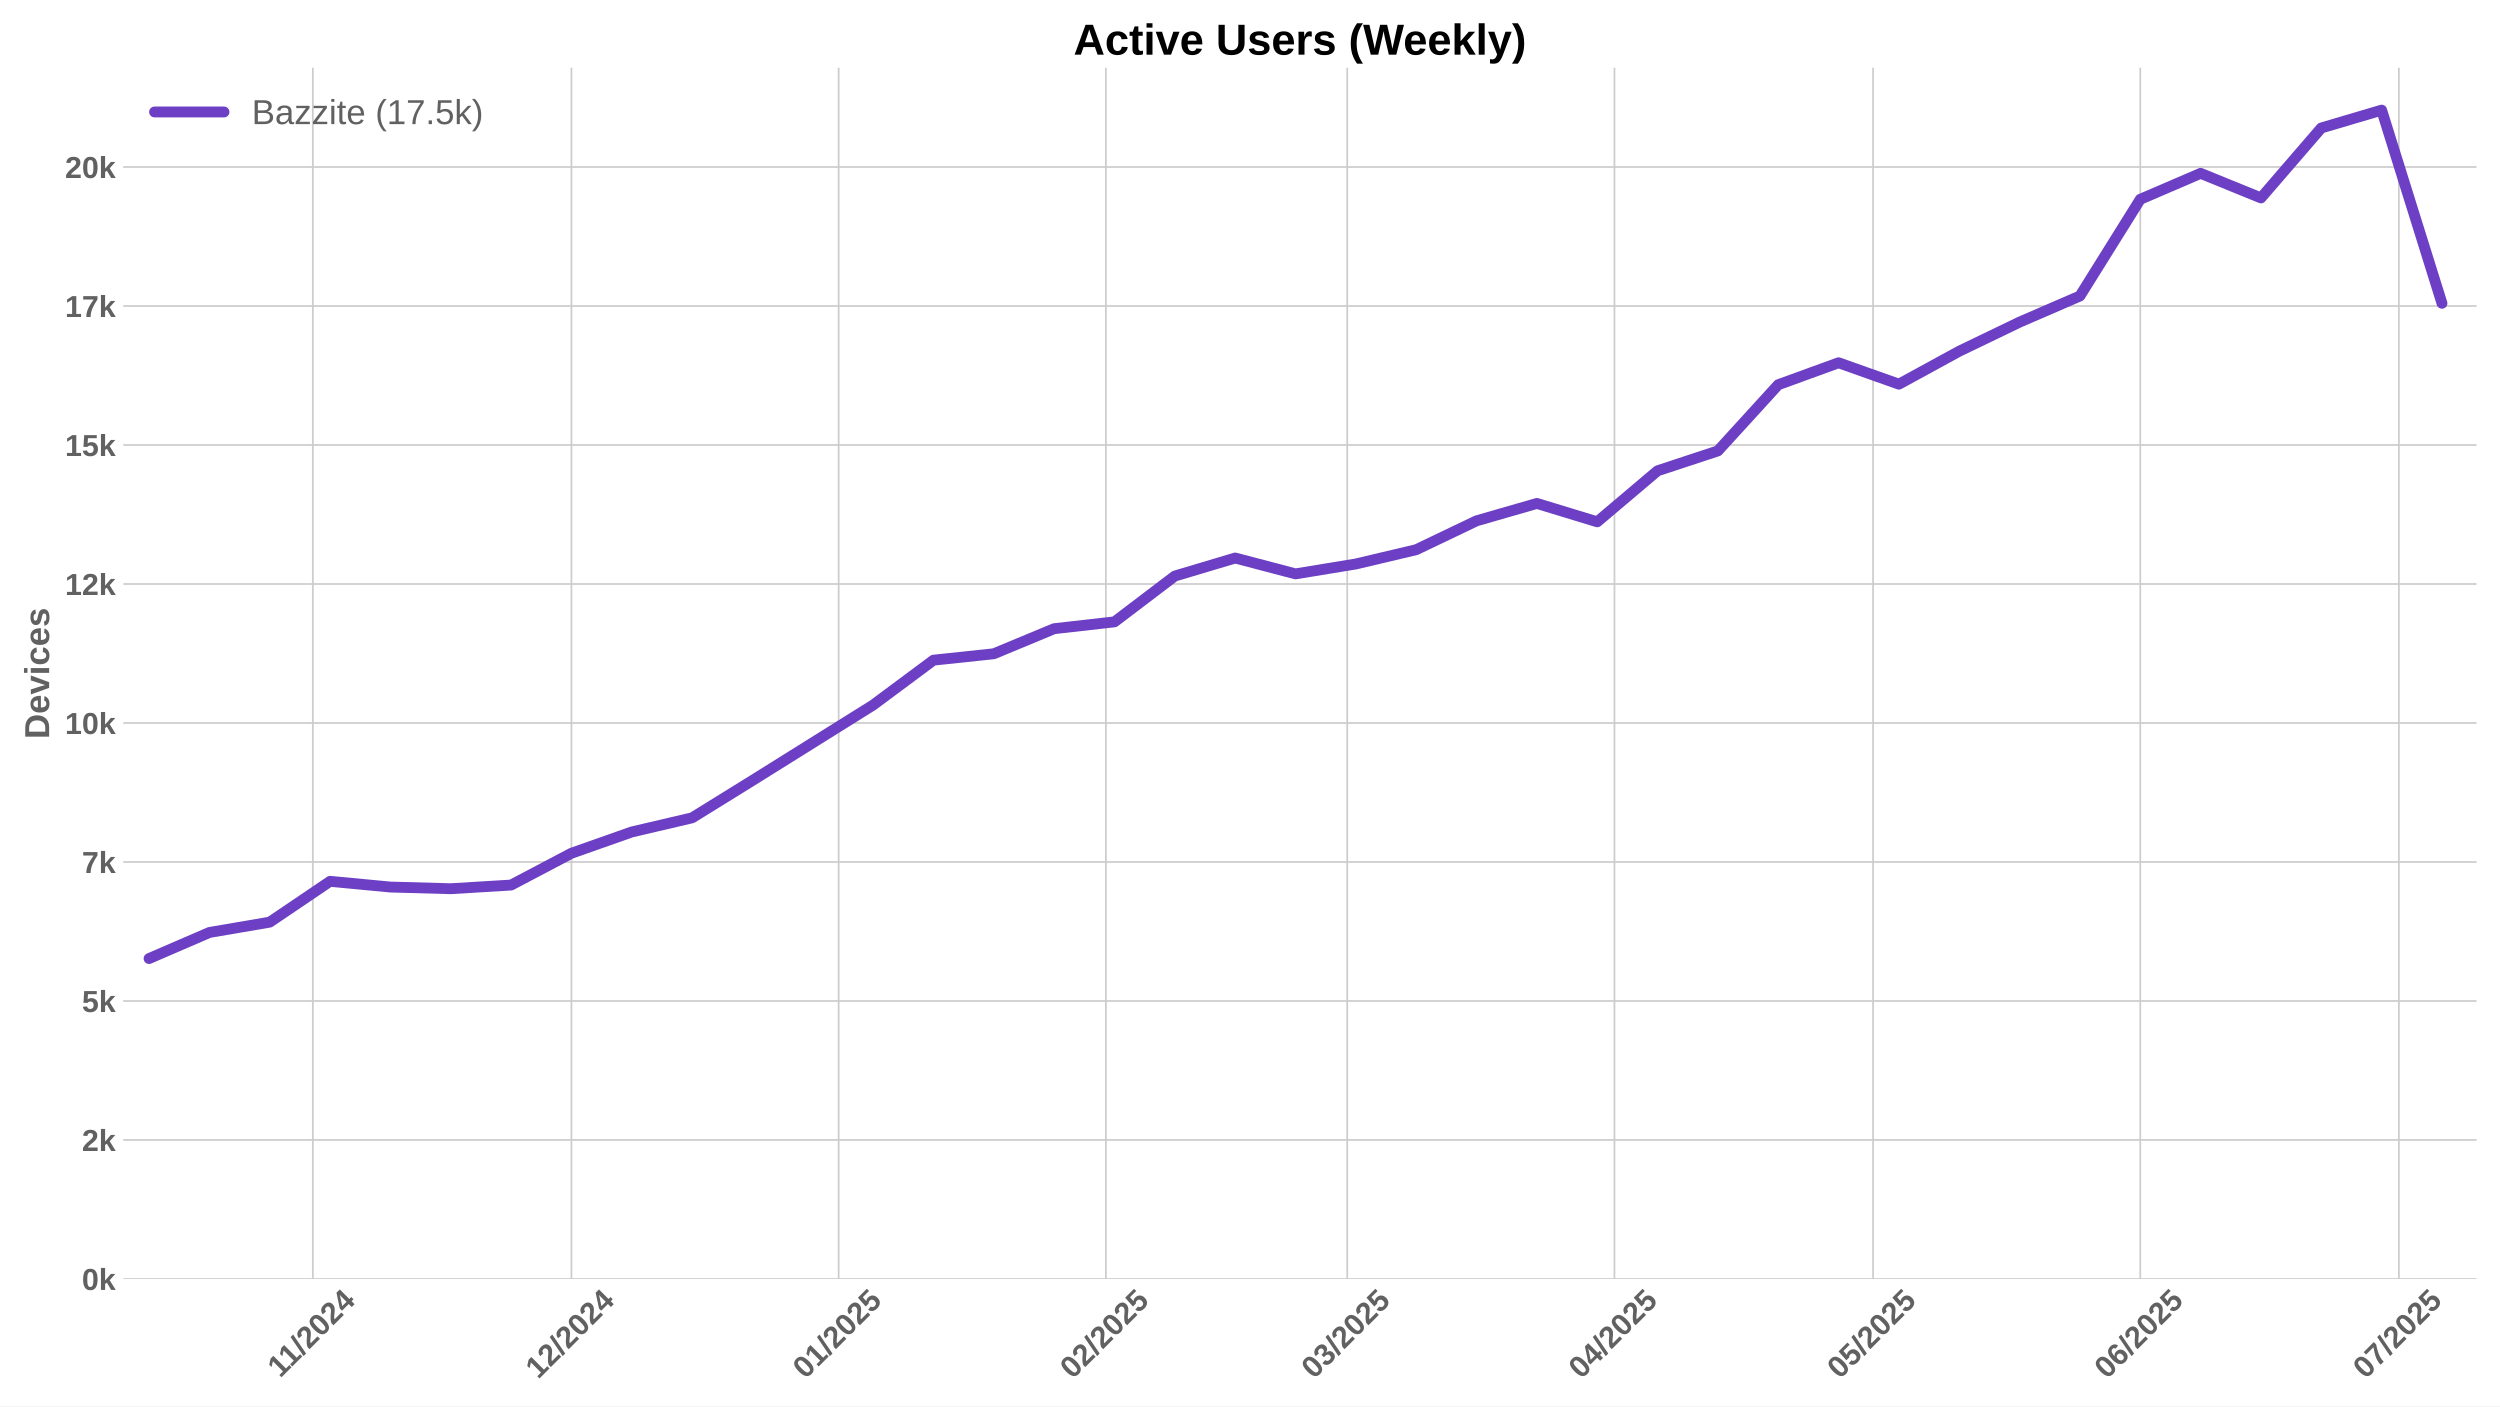
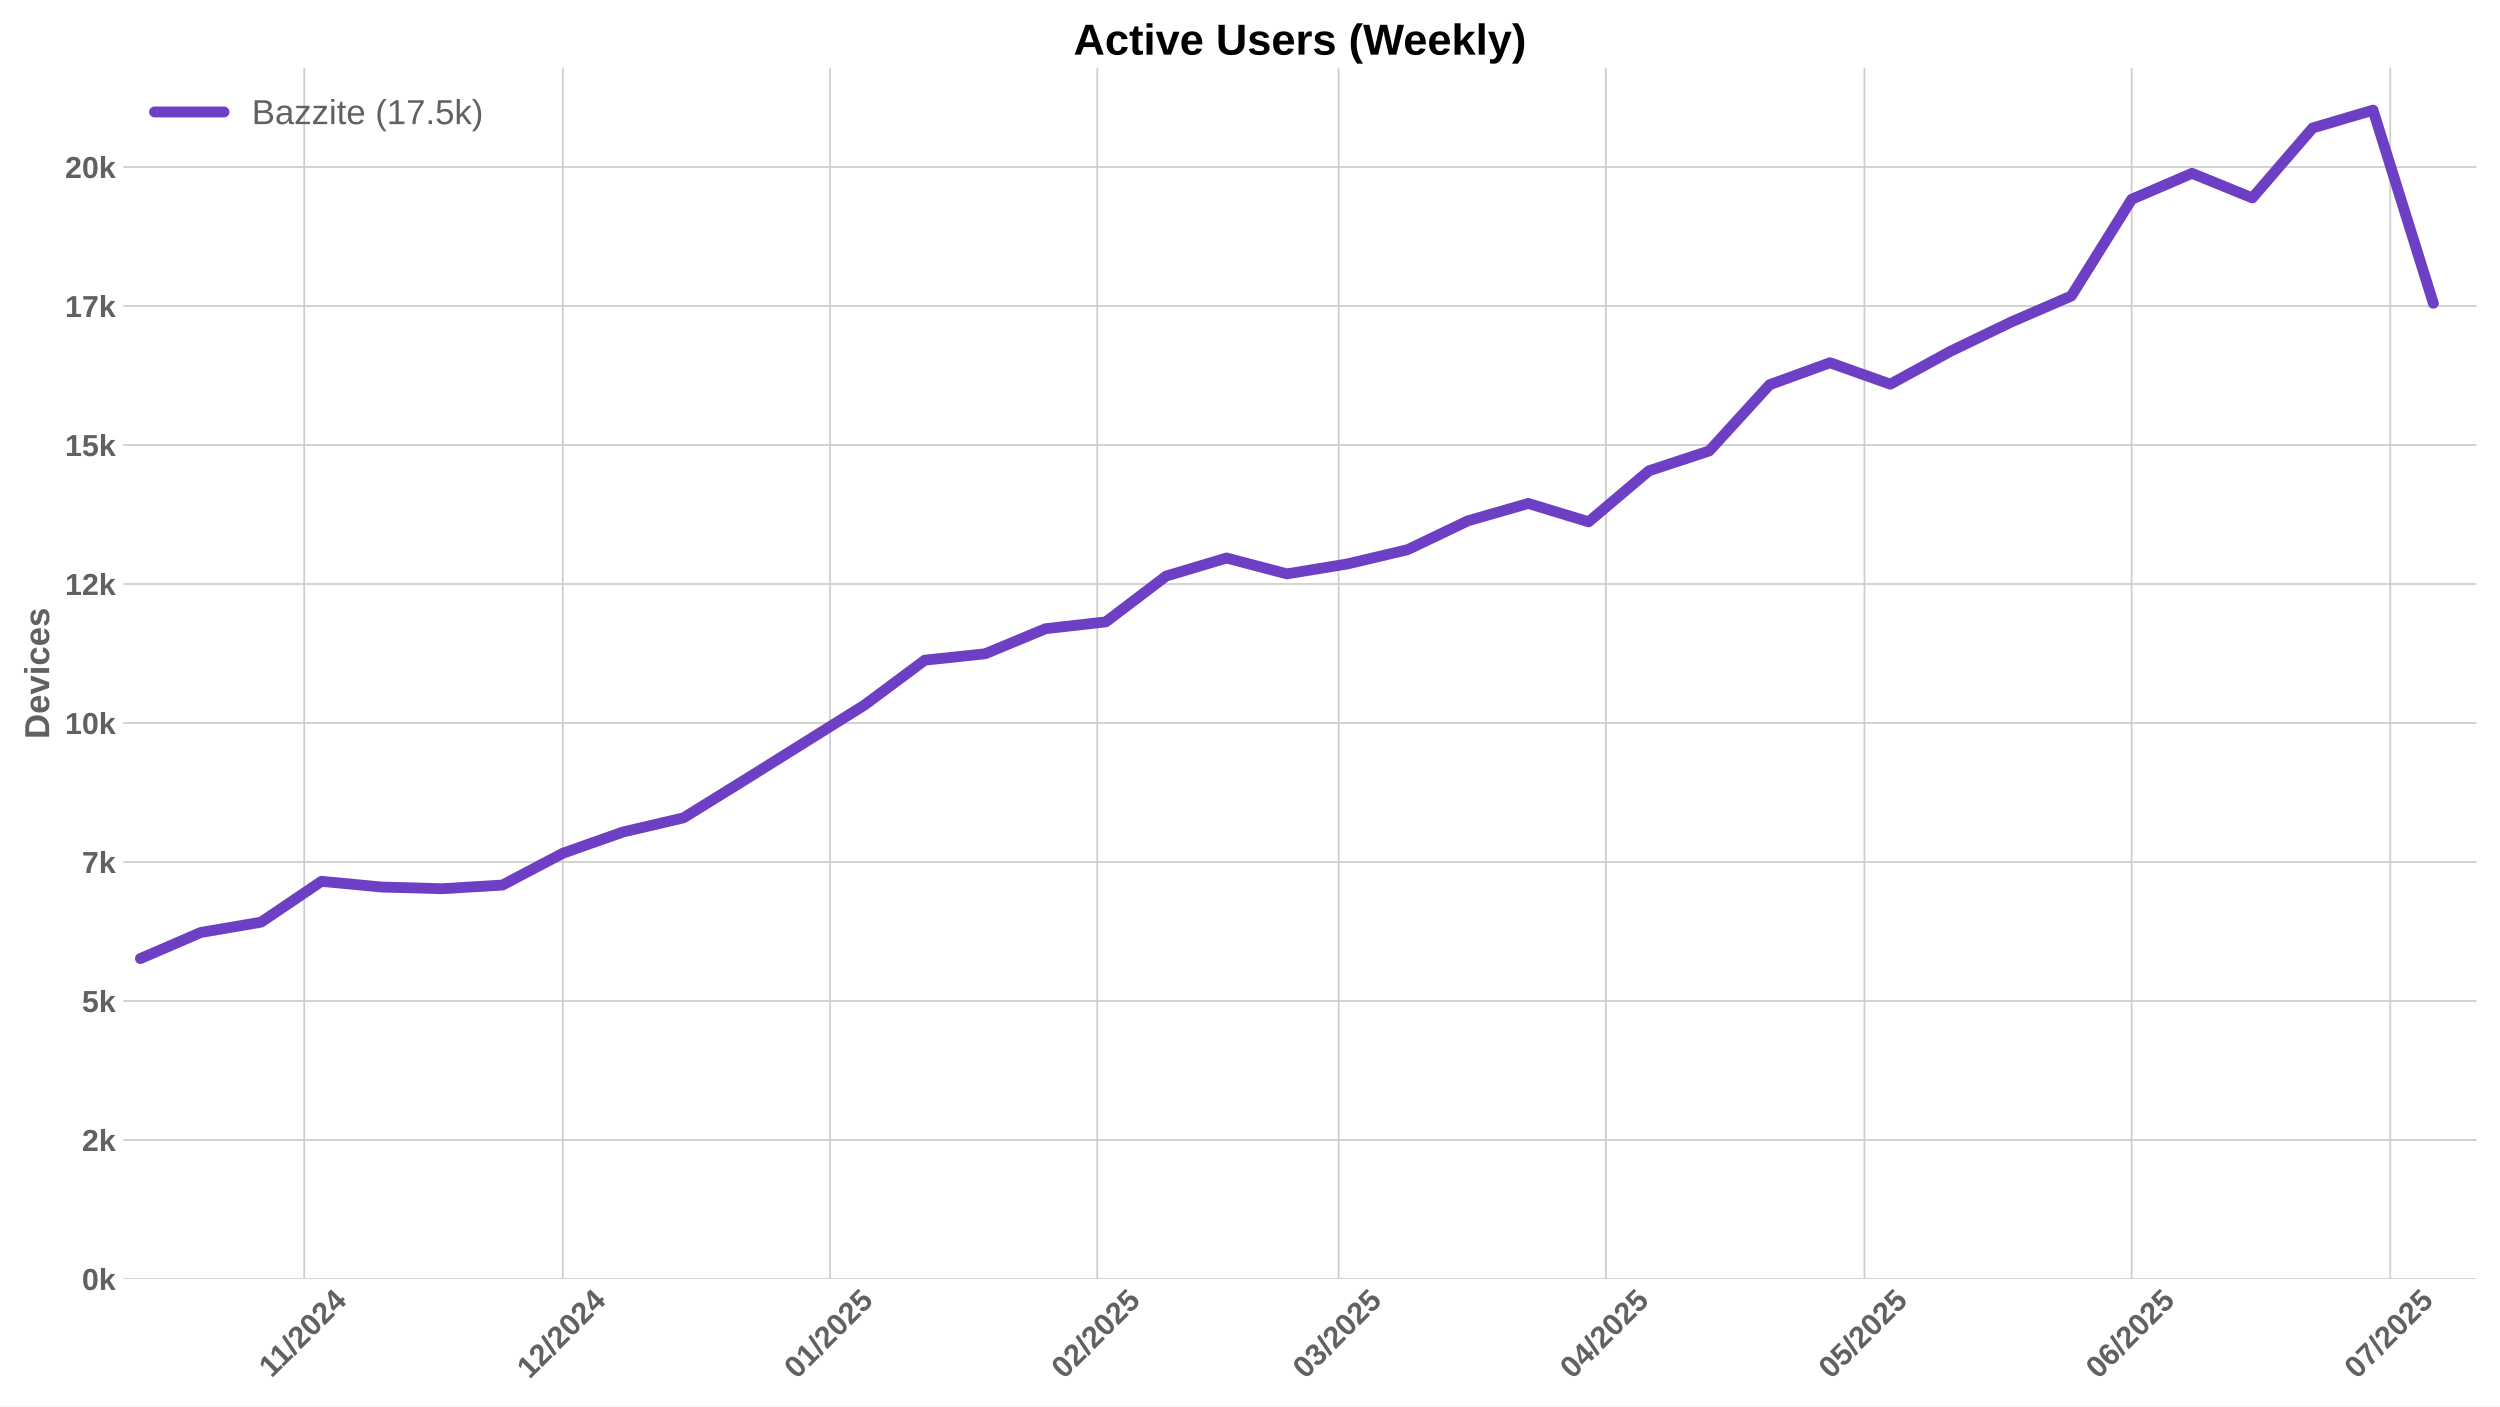
<svg xmlns="http://www.w3.org/2000/svg" xmlns:xlink="http://www.w3.org/1999/xlink" width="1152pt" height="648pt" viewBox="0 0 1152 648" version="1.1">
  <defs>
    <style type="text/css">*{stroke-linejoin: round; stroke-linecap: butt}</style>
  </defs>
  <g id="figure_1">
    <g id="patch_1">
      <path d="M 0 648  L 1152 648  L 1152 0  L 0 0  z " style="fill: #ffffff" />
    </g>
    <g id="axes_1">
      <g id="patch_2">
        <path d="M 56.82 589.343  L 1141.2 589.343  L 1141.2 31.2  L 56.82 31.2  z " style="fill: #ffffff" />
      </g>
      <g id="matplotlib.axis_1">
        <g id="xtick_1">
          <g id="line2d_1">
-             <path d="M 144.155 589.343  L 144.155 31.2  " clip-path="url(#pafeff7aa95)" style="fill: none; stroke: #cccccc; stroke-width: 0.8; stroke-linecap: round" />
+             <path d="M 140.183 589.343  L 140.183 31.2  " clip-path="url(#pdc609031e8)" style="fill: none; stroke: #cccccc; stroke-width: 0.8; stroke-linecap: round" />
          </g>
          <g id="line2d_2" />
          <g id="text_1">
-             <g style="fill: #616161" transform="translate(129.0973 635.2532) rotate(-45) scale(0.14 -0.14)">
+             <g style="fill: #616161" transform="translate(125.125 635.2532) rotate(-45) scale(0.14 -0.14)">
              <defs>
                <path id="LiberationSans-Bold-31" d="M 403 0  L 403 653  L 1494 653  L 1494 3656  L 438 2997  L 438 3688  L 1541 4403  L 2372 4403  L 2372 653  L 3381 653  L 3381 0  L 403 0  z " transform="scale(0.015625)" />
                <path id="LiberationSans-Bold-2f" d="M 63 -128  L 972 4638  L 1716 4638  L 822 -128  L 63 -128  z " transform="scale(0.015625)" />
                <path id="LiberationSans-Bold-32" d="M 222 0  L 222 609  Q 394 988 711 1347  Q 1028 1706 1509 2097  Q 1972 2472 2158 2715  Q 2344 2959 2344 3194  Q 2344 3769 1766 3769  Q 1484 3769 1336 3617  Q 1188 3466 1144 3163  L 259 3213  Q 334 3825 717 4147  Q 1100 4469 1759 4469  Q 2472 4469 2853 4144  Q 3234 3819 3234 3231  Q 3234 2922 3112 2672  Q 2991 2422 2800 2211  Q 2609 2000 2376 1815  Q 2144 1631 1925 1456  Q 1706 1281 1526 1103  Q 1347 925 1259 722  L 3303 722  L 3303 0  L 222 0  z " transform="scale(0.015625)" />
                <path id="LiberationSans-Bold-30" d="M 3297 2203  Q 3297 1088 2914 512  Q 2531 -63 1766 -63  Q 253 -63 253 2203  Q 253 2994 418 3494  Q 584 3994 915 4231  Q 1247 4469 1791 4469  Q 2572 4469 2934 3903  Q 3297 3338 3297 2203  z M 2416 2203  Q 2416 2813 2356 3150  Q 2297 3488 2165 3634  Q 2034 3781 1784 3781  Q 1519 3781 1383 3632  Q 1247 3484 1189 3148  Q 1131 2813 1131 2203  Q 1131 1600 1192 1261  Q 1253 922 1386 775  Q 1519 628 1772 628  Q 2022 628 2158 783  Q 2294 938 2355 1278  Q 2416 1619 2416 2203  z " transform="scale(0.015625)" />
                <path id="LiberationSans-Bold-34" d="M 2938 897  L 2938 0  L 2100 0  L 2100 897  L 97 897  L 97 1556  L 1956 4403  L 2938 4403  L 2938 1550  L 3525 1550  L 3525 897  L 2938 897  z M 2100 2991  Q 2100 3159 2111 3356  Q 2122 3553 2128 3609  Q 2047 3434 1834 3103  L 813 1550  L 2100 1550  L 2100 2991  z " transform="scale(0.015625)" />
              </defs>
              <use xlink:href="#LiberationSans-Bold-31" />
              <use xlink:href="#LiberationSans-Bold-31" transform="translate(50.11523 0)" />
              <use xlink:href="#LiberationSans-Bold-2f" transform="translate(105.7305 0)" />
              <use xlink:href="#LiberationSans-Bold-32" transform="translate(133.5137 0)" />
              <use xlink:href="#LiberationSans-Bold-30" transform="translate(189.1289 0)" />
              <use xlink:href="#LiberationSans-Bold-32" transform="translate(244.7441 0)" />
              <use xlink:href="#LiberationSans-Bold-34" transform="translate(300.3594 0)" />
            </g>
          </g>
        </g>
        <g id="xtick_2">
          <g id="line2d_3">
-             <path d="M 263.318 589.343  L 263.318 31.2  " clip-path="url(#pafeff7aa95)" style="fill: none; stroke: #cccccc; stroke-width: 0.8; stroke-linecap: round" />
+             <path d="M 259.346 589.343  L 259.346 31.2  " clip-path="url(#pdc609031e8)" style="fill: none; stroke: #cccccc; stroke-width: 0.8; stroke-linecap: round" />
          </g>
          <g id="line2d_4" />
          <g id="text_2">
-             <g style="fill: #616161" transform="translate(247.9877 635.7977) rotate(-45) scale(0.14 -0.14)">
+             <g style="fill: #616161" transform="translate(244.0154 635.7977) rotate(-45) scale(0.14 -0.14)">
              <use xlink:href="#LiberationSans-Bold-31" />
              <use xlink:href="#LiberationSans-Bold-32" transform="translate(55.61523 0)" />
              <use xlink:href="#LiberationSans-Bold-2f" transform="translate(111.2305 0)" />
              <use xlink:href="#LiberationSans-Bold-32" transform="translate(139.0137 0)" />
              <use xlink:href="#LiberationSans-Bold-30" transform="translate(194.6289 0)" />
              <use xlink:href="#LiberationSans-Bold-32" transform="translate(250.2441 0)" />
              <use xlink:href="#LiberationSans-Bold-34" transform="translate(305.8594 0)" />
            </g>
          </g>
        </g>
        <g id="xtick_3">
          <g id="line2d_5">
-             <path d="M 386.453 589.343  L 386.453 31.2  " clip-path="url(#pafeff7aa95)" style="fill: none; stroke: #cccccc; stroke-width: 0.8; stroke-linecap: round" />
+             <path d="M 382.48 589.343  L 382.48 31.2  " clip-path="url(#pdc609031e8)" style="fill: none; stroke: #cccccc; stroke-width: 0.8; stroke-linecap: round" />
          </g>
          <g id="line2d_6" />
          <g id="text_3">
-             <g style="fill: #616161" transform="translate(371.1224 635.7977) rotate(-45) scale(0.14 -0.14)">
+             <g style="fill: #616161" transform="translate(367.1501 635.7977) rotate(-45) scale(0.14 -0.14)">
              <defs>
                <path id="LiberationSans-Bold-35" d="M 3381 1466  Q 3381 766 2945 351  Q 2509 -63 1750 -63  Q 1088 -63 689 235  Q 291 534 197 1100  L 1075 1172  Q 1144 891 1319 762  Q 1494 634 1759 634  Q 2088 634 2283 843  Q 2478 1053 2478 1447  Q 2478 1794 2293 2001  Q 2109 2209 1778 2209  Q 1413 2209 1181 1925  L 325 1925  L 478 4403  L 3125 4403  L 3125 3750  L 1275 3750  L 1203 2638  Q 1522 2919 2000 2919  Q 2628 2919 3004 2528  Q 3381 2138 3381 1466  z " transform="scale(0.015625)" />
              </defs>
              <use xlink:href="#LiberationSans-Bold-30" />
              <use xlink:href="#LiberationSans-Bold-31" transform="translate(55.61523 0)" />
              <use xlink:href="#LiberationSans-Bold-2f" transform="translate(111.2305 0)" />
              <use xlink:href="#LiberationSans-Bold-32" transform="translate(139.0137 0)" />
              <use xlink:href="#LiberationSans-Bold-30" transform="translate(194.6289 0)" />
              <use xlink:href="#LiberationSans-Bold-32" transform="translate(250.2441 0)" />
              <use xlink:href="#LiberationSans-Bold-35" transform="translate(305.8594 0)" />
            </g>
          </g>
        </g>
        <g id="xtick_4">
          <g id="line2d_7">
-             <path d="M 509.587 589.343  L 509.587 31.2  " clip-path="url(#pafeff7aa95)" style="fill: none; stroke: #cccccc; stroke-width: 0.8; stroke-linecap: round" />
+             <path d="M 505.615 589.343  L 505.615 31.2  " clip-path="url(#pdc609031e8)" style="fill: none; stroke: #cccccc; stroke-width: 0.8; stroke-linecap: round" />
          </g>
          <g id="line2d_8" />
          <g id="text_4">
-             <g style="fill: #616161" transform="translate(494.2571 635.7977) rotate(-45) scale(0.14 -0.14)">
+             <g style="fill: #616161" transform="translate(490.2848 635.7977) rotate(-45) scale(0.14 -0.14)">
              <use xlink:href="#LiberationSans-Bold-30" />
              <use xlink:href="#LiberationSans-Bold-32" transform="translate(55.61523 0)" />
              <use xlink:href="#LiberationSans-Bold-2f" transform="translate(111.2305 0)" />
              <use xlink:href="#LiberationSans-Bold-32" transform="translate(139.0137 0)" />
              <use xlink:href="#LiberationSans-Bold-30" transform="translate(194.6289 0)" />
              <use xlink:href="#LiberationSans-Bold-32" transform="translate(250.2441 0)" />
              <use xlink:href="#LiberationSans-Bold-35" transform="translate(305.8594 0)" />
            </g>
          </g>
        </g>
        <g id="xtick_5">
          <g id="line2d_9">
-             <path d="M 620.806 589.343  L 620.806 31.2  " clip-path="url(#pafeff7aa95)" style="fill: none; stroke: #cccccc; stroke-width: 0.8; stroke-linecap: round" />
+             <path d="M 616.834 589.343  L 616.834 31.2  " clip-path="url(#pdc609031e8)" style="fill: none; stroke: #cccccc; stroke-width: 0.8; stroke-linecap: round" />
          </g>
          <g id="line2d_10" />
          <g id="text_5">
-             <g style="fill: #616161" transform="translate(605.4756 635.7977) rotate(-45) scale(0.14 -0.14)">
+             <g style="fill: #616161" transform="translate(601.5033 635.7977) rotate(-45) scale(0.14 -0.14)">
              <defs>
                <path id="LiberationSans-Bold-33" d="M 3328 1222  Q 3328 603 2922 265  Q 2516 -72 1766 -72  Q 1056 -72 637 254  Q 219 581 147 1197  L 1041 1275  Q 1125 641 1763 641  Q 2078 641 2253 797  Q 2428 953 2428 1275  Q 2428 1569 2215 1725  Q 2003 1881 1584 1881  L 1278 1881  L 1278 2591  L 1566 2591  Q 1944 2591 2134 2745  Q 2325 2900 2325 3188  Q 2325 3459 2173 3614  Q 2022 3769 1731 3769  Q 1459 3769 1292 3619  Q 1125 3469 1100 3194  L 222 3256  Q 291 3825 694 4147  Q 1097 4469 1747 4469  Q 2438 4469 2827 4158  Q 3216 3847 3216 3297  Q 3216 2884 2973 2618  Q 2731 2353 2275 2266  L 2275 2253  Q 2781 2194 3054 1920  Q 3328 1647 3328 1222  z " transform="scale(0.015625)" />
              </defs>
              <use xlink:href="#LiberationSans-Bold-30" />
              <use xlink:href="#LiberationSans-Bold-33" transform="translate(55.61523 0)" />
              <use xlink:href="#LiberationSans-Bold-2f" transform="translate(111.2305 0)" />
              <use xlink:href="#LiberationSans-Bold-32" transform="translate(139.0137 0)" />
              <use xlink:href="#LiberationSans-Bold-30" transform="translate(194.6289 0)" />
              <use xlink:href="#LiberationSans-Bold-32" transform="translate(250.2441 0)" />
              <use xlink:href="#LiberationSans-Bold-35" transform="translate(305.8594 0)" />
            </g>
          </g>
        </g>
        <g id="xtick_6">
          <g id="line2d_11">
-             <path d="M 743.941 589.343  L 743.941 31.2  " clip-path="url(#pafeff7aa95)" style="fill: none; stroke: #cccccc; stroke-width: 0.8; stroke-linecap: round" />
+             <path d="M 739.968 589.343  L 739.968 31.2  " clip-path="url(#pdc609031e8)" style="fill: none; stroke: #cccccc; stroke-width: 0.8; stroke-linecap: round" />
          </g>
          <g id="line2d_12" />
          <g id="text_6">
-             <g style="fill: #616161" transform="translate(728.6103 635.7977) rotate(-45) scale(0.14 -0.14)">
+             <g style="fill: #616161" transform="translate(724.638 635.7977) rotate(-45) scale(0.14 -0.14)">
              <use xlink:href="#LiberationSans-Bold-30" />
              <use xlink:href="#LiberationSans-Bold-34" transform="translate(55.61523 0)" />
              <use xlink:href="#LiberationSans-Bold-2f" transform="translate(111.2305 0)" />
              <use xlink:href="#LiberationSans-Bold-32" transform="translate(139.0137 0)" />
              <use xlink:href="#LiberationSans-Bold-30" transform="translate(194.6289 0)" />
              <use xlink:href="#LiberationSans-Bold-32" transform="translate(250.2441 0)" />
              <use xlink:href="#LiberationSans-Bold-35" transform="translate(305.8594 0)" />
            </g>
          </g>
        </g>
        <g id="xtick_7">
          <g id="line2d_13">
-             <path d="M 863.103 589.343  L 863.103 31.2  " clip-path="url(#pafeff7aa95)" style="fill: none; stroke: #cccccc; stroke-width: 0.8; stroke-linecap: round" />
+             <path d="M 859.131 589.343  L 859.131 31.2  " clip-path="url(#pdc609031e8)" style="fill: none; stroke: #cccccc; stroke-width: 0.8; stroke-linecap: round" />
          </g>
          <g id="line2d_14" />
          <g id="text_7">
-             <g style="fill: #616161" transform="translate(847.7729 635.7977) rotate(-45) scale(0.14 -0.14)">
+             <g style="fill: #616161" transform="translate(843.8007 635.7977) rotate(-45) scale(0.14 -0.14)">
              <use xlink:href="#LiberationSans-Bold-30" />
              <use xlink:href="#LiberationSans-Bold-35" transform="translate(55.61523 0)" />
              <use xlink:href="#LiberationSans-Bold-2f" transform="translate(111.2305 0)" />
              <use xlink:href="#LiberationSans-Bold-32" transform="translate(139.0137 0)" />
              <use xlink:href="#LiberationSans-Bold-30" transform="translate(194.6289 0)" />
              <use xlink:href="#LiberationSans-Bold-32" transform="translate(250.2441 0)" />
              <use xlink:href="#LiberationSans-Bold-35" transform="translate(305.8594 0)" />
            </g>
          </g>
        </g>
        <g id="xtick_8">
          <g id="line2d_15">
-             <path d="M 986.238 589.343  L 986.238 31.2  " clip-path="url(#pafeff7aa95)" style="fill: none; stroke: #cccccc; stroke-width: 0.8; stroke-linecap: round" />
+             <path d="M 982.266 589.343  L 982.266 31.2  " clip-path="url(#pdc609031e8)" style="fill: none; stroke: #cccccc; stroke-width: 0.8; stroke-linecap: round" />
          </g>
          <g id="line2d_16" />
          <g id="text_8">
-             <g style="fill: #616161" transform="translate(970.9077 635.7977) rotate(-45) scale(0.14 -0.14)">
+             <g style="fill: #616161" transform="translate(966.9354 635.7977) rotate(-45) scale(0.14 -0.14)">
              <defs>
                <path id="LiberationSans-Bold-36" d="M 3328 1441  Q 3328 738 2934 337  Q 2541 -63 1847 -63  Q 1069 -63 651 482  Q 234 1028 234 2100  Q 234 3278 657 3873  Q 1081 4469 1869 4469  Q 2428 4469 2751 4222  Q 3075 3975 3209 3456  L 2381 3341  Q 2263 3775 1850 3775  Q 1497 3775 1295 3422  Q 1094 3069 1094 2350  Q 1234 2584 1484 2709  Q 1734 2834 2050 2834  Q 2641 2834 2984 2459  Q 3328 2084 3328 1441  z M 2447 1416  Q 2447 1791 2273 1989  Q 2100 2188 1797 2188  Q 1506 2188 1331 2002  Q 1156 1816 1156 1509  Q 1156 1125 1339 873  Q 1522 622 1819 622  Q 2116 622 2281 833  Q 2447 1044 2447 1416  z " transform="scale(0.015625)" />
              </defs>
              <use xlink:href="#LiberationSans-Bold-30" />
              <use xlink:href="#LiberationSans-Bold-36" transform="translate(55.61523 0)" />
              <use xlink:href="#LiberationSans-Bold-2f" transform="translate(111.2305 0)" />
              <use xlink:href="#LiberationSans-Bold-32" transform="translate(139.0137 0)" />
              <use xlink:href="#LiberationSans-Bold-30" transform="translate(194.6289 0)" />
              <use xlink:href="#LiberationSans-Bold-32" transform="translate(250.2441 0)" />
              <use xlink:href="#LiberationSans-Bold-35" transform="translate(305.8594 0)" />
            </g>
          </g>
        </g>
        <g id="xtick_9">
          <g id="line2d_17">
-             <path d="M 1105.401 589.343  L 1105.401 31.2  " clip-path="url(#pafeff7aa95)" style="fill: none; stroke: #cccccc; stroke-width: 0.8; stroke-linecap: round" />
+             <path d="M 1101.428 589.343  L 1101.428 31.2  " clip-path="url(#pdc609031e8)" style="fill: none; stroke: #cccccc; stroke-width: 0.8; stroke-linecap: round" />
          </g>
          <g id="line2d_18" />
          <g id="text_9">
-             <g style="fill: #616161" transform="translate(1090.07 635.7977) rotate(-45) scale(0.14 -0.14)">
+             <g style="fill: #616161" transform="translate(1086.098 635.7977) rotate(-45) scale(0.14 -0.14)">
              <defs>
                <path id="LiberationSans-Bold-37" d="M 3278 3706  Q 2981 3238 2717 2797  Q 2453 2356 2256 1911  Q 2059 1466 1945 995  Q 1831 525 1831 0  L 916 0  Q 916 550 1059 1064  Q 1203 1578 1475 2111  Q 1747 2644 2463 3681  L 275 3681  L 275 4403  L 3278 4403  L 3278 3706  z " transform="scale(0.015625)" />
              </defs>
              <use xlink:href="#LiberationSans-Bold-30" />
              <use xlink:href="#LiberationSans-Bold-37" transform="translate(55.61523 0)" />
              <use xlink:href="#LiberationSans-Bold-2f" transform="translate(111.2305 0)" />
              <use xlink:href="#LiberationSans-Bold-32" transform="translate(139.0137 0)" />
              <use xlink:href="#LiberationSans-Bold-30" transform="translate(194.6289 0)" />
              <use xlink:href="#LiberationSans-Bold-32" transform="translate(250.2441 0)" />
              <use xlink:href="#LiberationSans-Bold-35" transform="translate(305.8594 0)" />
            </g>
          </g>
        </g>
      </g>
      <g id="matplotlib.axis_2">
        <g id="ytick_1">
          <g id="line2d_19">
-             <path d="M 56.82 589.343  L 1141.2 589.343  " clip-path="url(#pafeff7aa95)" style="fill: none; stroke: #cccccc; stroke-width: 0.8; stroke-linecap: round" />
+             <path d="M 56.82 589.343  L 1141.2 589.343  " clip-path="url(#pdc609031e8)" style="fill: none; stroke: #cccccc; stroke-width: 0.8; stroke-linecap: round" />
          </g>
          <g id="line2d_20" />
          <g id="text_10">
            <g style="fill: #616161" transform="translate(37.74938 594.416) scale(0.14 -0.14)">
              <defs>
                <path id="LiberationSans-Bold-6b" d="M 2606 0  L 1703 1531  L 1325 1269  L 1325 0  L 447 0  L 447 4638  L 1325 4638  L 1325 1981  L 2531 3381  L 3475 3381  L 2288 2063  L 3566 0  L 2606 0  z " transform="scale(0.015625)" />
              </defs>
              <use xlink:href="#LiberationSans-Bold-30" />
              <use xlink:href="#LiberationSans-Bold-6b" transform="translate(55.61523 0)" />
            </g>
          </g>
        </g>
        <g id="ytick_2">
          <g id="line2d_21">
-             <path d="M 56.82 525.295  L 1141.2 525.295  " clip-path="url(#pafeff7aa95)" style="fill: none; stroke: #cccccc; stroke-width: 0.8; stroke-linecap: round" />
+             <path d="M 56.82 525.295  L 1141.2 525.295  " clip-path="url(#pdc609031e8)" style="fill: none; stroke: #cccccc; stroke-width: 0.8; stroke-linecap: round" />
          </g>
          <g id="line2d_22" />
          <g id="text_11">
            <g style="fill: #616161" transform="translate(37.74938 530.3676) scale(0.14 -0.14)">
              <use xlink:href="#LiberationSans-Bold-32" />
              <use xlink:href="#LiberationSans-Bold-6b" transform="translate(55.61523 0)" />
            </g>
          </g>
        </g>
        <g id="ytick_3">
          <g id="line2d_23">
-             <path d="M 56.82 461.246  L 1141.2 461.246  " clip-path="url(#pafeff7aa95)" style="fill: none; stroke: #cccccc; stroke-width: 0.8; stroke-linecap: round" />
+             <path d="M 56.82 461.246  L 1141.2 461.246  " clip-path="url(#pdc609031e8)" style="fill: none; stroke: #cccccc; stroke-width: 0.8; stroke-linecap: round" />
          </g>
          <g id="line2d_24" />
          <g id="text_12">
            <g style="fill: #616161" transform="translate(37.74938 466.3192) scale(0.14 -0.14)">
              <use xlink:href="#LiberationSans-Bold-35" />
              <use xlink:href="#LiberationSans-Bold-6b" transform="translate(55.61523 0)" />
            </g>
          </g>
        </g>
        <g id="ytick_4">
          <g id="line2d_25">
-             <path d="M 56.82 397.198  L 1141.2 397.198  " clip-path="url(#pafeff7aa95)" style="fill: none; stroke: #cccccc; stroke-width: 0.8; stroke-linecap: round" />
+             <path d="M 56.82 397.198  L 1141.2 397.198  " clip-path="url(#pdc609031e8)" style="fill: none; stroke: #cccccc; stroke-width: 0.8; stroke-linecap: round" />
          </g>
          <g id="line2d_26" />
          <g id="text_13">
            <g style="fill: #616161" transform="translate(37.74938 402.2709) scale(0.14 -0.14)">
              <use xlink:href="#LiberationSans-Bold-37" />
              <use xlink:href="#LiberationSans-Bold-6b" transform="translate(55.61523 0)" />
            </g>
          </g>
        </g>
        <g id="ytick_5">
          <g id="line2d_27">
-             <path d="M 56.82 333.15  L 1141.2 333.15  " clip-path="url(#pafeff7aa95)" style="fill: none; stroke: #cccccc; stroke-width: 0.8; stroke-linecap: round" />
+             <path d="M 56.82 333.15  L 1141.2 333.15  " clip-path="url(#pdc609031e8)" style="fill: none; stroke: #cccccc; stroke-width: 0.8; stroke-linecap: round" />
          </g>
          <g id="line2d_28" />
          <g id="text_14">
            <g style="fill: #616161" transform="translate(29.96406 338.2225) scale(0.14 -0.14)">
              <use xlink:href="#LiberationSans-Bold-31" />
              <use xlink:href="#LiberationSans-Bold-30" transform="translate(55.61523 0)" />
              <use xlink:href="#LiberationSans-Bold-6b" transform="translate(111.2305 0)" />
            </g>
          </g>
        </g>
        <g id="ytick_6">
          <g id="line2d_29">
-             <path d="M 56.82 269.101  L 1141.2 269.101  " clip-path="url(#pafeff7aa95)" style="fill: none; stroke: #cccccc; stroke-width: 0.8; stroke-linecap: round" />
+             <path d="M 56.82 269.101  L 1141.2 269.101  " clip-path="url(#pdc609031e8)" style="fill: none; stroke: #cccccc; stroke-width: 0.8; stroke-linecap: round" />
          </g>
          <g id="line2d_30" />
          <g id="text_15">
            <g style="fill: #616161" transform="translate(29.96406 274.1741) scale(0.14 -0.14)">
              <use xlink:href="#LiberationSans-Bold-31" />
              <use xlink:href="#LiberationSans-Bold-32" transform="translate(55.61523 0)" />
              <use xlink:href="#LiberationSans-Bold-6b" transform="translate(111.2305 0)" />
            </g>
          </g>
        </g>
        <g id="ytick_7">
          <g id="line2d_31">
-             <path d="M 56.82 205.053  L 1141.2 205.053  " clip-path="url(#pafeff7aa95)" style="fill: none; stroke: #cccccc; stroke-width: 0.8; stroke-linecap: round" />
+             <path d="M 56.82 205.053  L 1141.2 205.053  " clip-path="url(#pdc609031e8)" style="fill: none; stroke: #cccccc; stroke-width: 0.8; stroke-linecap: round" />
          </g>
          <g id="line2d_32" />
          <g id="text_16">
            <g style="fill: #616161" transform="translate(29.96406 210.1257) scale(0.14 -0.14)">
              <use xlink:href="#LiberationSans-Bold-31" />
              <use xlink:href="#LiberationSans-Bold-35" transform="translate(55.61523 0)" />
              <use xlink:href="#LiberationSans-Bold-6b" transform="translate(111.2305 0)" />
            </g>
          </g>
        </g>
        <g id="ytick_8">
          <g id="line2d_33">
-             <path d="M 56.82 141.005  L 1141.2 141.005  " clip-path="url(#pafeff7aa95)" style="fill: none; stroke: #cccccc; stroke-width: 0.8; stroke-linecap: round" />
+             <path d="M 56.82 141.005  L 1141.2 141.005  " clip-path="url(#pdc609031e8)" style="fill: none; stroke: #cccccc; stroke-width: 0.8; stroke-linecap: round" />
          </g>
          <g id="line2d_34" />
          <g id="text_17">
            <g style="fill: #616161" transform="translate(29.96406 146.0774) scale(0.14 -0.14)">
              <use xlink:href="#LiberationSans-Bold-31" />
              <use xlink:href="#LiberationSans-Bold-37" transform="translate(55.61523 0)" />
              <use xlink:href="#LiberationSans-Bold-6b" transform="translate(111.2305 0)" />
            </g>
          </g>
        </g>
        <g id="ytick_9">
          <g id="line2d_35">
-             <path d="M 56.82 76.956  L 1141.2 76.956  " clip-path="url(#pafeff7aa95)" style="fill: none; stroke: #cccccc; stroke-width: 0.8; stroke-linecap: round" />
+             <path d="M 56.82 76.956  L 1141.2 76.956  " clip-path="url(#pdc609031e8)" style="fill: none; stroke: #cccccc; stroke-width: 0.8; stroke-linecap: round" />
          </g>
          <g id="line2d_36" />
          <g id="text_18">
            <g style="fill: #616161" transform="translate(29.96406 82.02897) scale(0.14 -0.14)">
              <use xlink:href="#LiberationSans-Bold-32" />
              <use xlink:href="#LiberationSans-Bold-30" transform="translate(55.61523 0)" />
              <use xlink:href="#LiberationSans-Bold-6b" transform="translate(111.2305 0)" />
            </g>
          </g>
        </g>
        <g id="text_19">
          <g style="fill: #616161" transform="translate(22.64406 340.5153) rotate(-90) scale(0.16 -0.16)">
            <defs>
              <path id="LiberationSans-Bold-44" d="M 4353 2234  Q 4353 1553 4086 1045  Q 3819 538 3330 269  Q 2841 0 2209 0  L 428 0  L 428 4403  L 2022 4403  Q 3134 4403 3743 3842  Q 4353 3281 4353 2234  z M 3425 2234  Q 3425 2944 3056 3317  Q 2688 3691 2003 3691  L 1350 3691  L 1350 713  L 2131 713  Q 2725 713 3075 1122  Q 3425 1531 3425 2234  z " transform="scale(0.015625)" />
              <path id="LiberationSans-Bold-65" d="M 1831 -63  Q 1069 -63 659 389  Q 250 841 250 1706  Q 250 2544 665 2994  Q 1081 3444 1844 3444  Q 2572 3444 2956 2961  Q 3341 2478 3341 1547  L 3341 1522  L 1172 1522  Q 1172 1028 1355 776  Q 1538 525 1875 525  Q 2341 525 2463 928  L 3291 856  Q 2931 -63 1831 -63  z M 1831 2891  Q 1522 2891 1355 2675  Q 1188 2459 1178 2072  L 2491 2072  Q 2466 2481 2294 2686  Q 2122 2891 1831 2891  z " transform="scale(0.015625)" />
              <path id="LiberationSans-Bold-76" d="M 2284 0  L 1234 0  L 25 3381  L 953 3381  L 1544 1491  Q 1591 1334 1766 709  Q 1797 838 1894 1159  Q 1991 1481 2613 3381  L 3531 3381  L 2284 0  z " transform="scale(0.015625)" />
              <path id="LiberationSans-Bold-69" d="M 447 3991  L 447 4638  L 1325 4638  L 1325 3991  L 447 3991  z M 447 0  L 447 3381  L 1325 3381  L 1325 0  L 447 0  z " transform="scale(0.015625)" />
              <path id="LiberationSans-Bold-63" d="M 1856 -63  Q 1088 -63 669 395  Q 250 853 250 1672  Q 250 2509 672 2976  Q 1094 3444 1869 3444  Q 2466 3444 2856 3144  Q 3247 2844 3347 2316  L 2463 2272  Q 2425 2531 2275 2686  Q 2125 2841 1850 2841  Q 1172 2841 1172 1706  Q 1172 538 1863 538  Q 2113 538 2281 695  Q 2450 853 2491 1166  L 3372 1125  Q 3325 778 3123 506  Q 2922 234 2594 85  Q 2266 -63 1856 -63  z " transform="scale(0.015625)" />
              <path id="LiberationSans-Bold-73" d="M 3297 988  Q 3297 497 2895 217  Q 2494 -63 1784 -63  Q 1088 -63 717 157  Q 347 378 225 844  L 997 959  Q 1063 719 1223 619  Q 1384 519 1784 519  Q 2153 519 2322 612  Q 2491 706 2491 906  Q 2491 1069 2355 1164  Q 2219 1259 1894 1325  Q 1150 1472 890 1598  Q 631 1725 495 1926  Q 359 2128 359 2422  Q 359 2906 732 3176  Q 1106 3447 1791 3447  Q 2394 3447 2761 3212  Q 3128 2978 3219 2534  L 2441 2453  Q 2403 2659 2256 2761  Q 2109 2863 1791 2863  Q 1478 2863 1322 2783  Q 1166 2703 1166 2516  Q 1166 2369 1286 2283  Q 1406 2197 1691 2141  Q 2088 2059 2395 1973  Q 2703 1888 2889 1769  Q 3075 1650 3186 1464  Q 3297 1278 3297 988  z " transform="scale(0.015625)" />
            </defs>
            <use xlink:href="#LiberationSans-Bold-44" />
            <use xlink:href="#LiberationSans-Bold-65" transform="translate(72.2168 0)" />
            <use xlink:href="#LiberationSans-Bold-76" transform="translate(127.832 0)" />
            <use xlink:href="#LiberationSans-Bold-69" transform="translate(183.4473 0)" />
            <use xlink:href="#LiberationSans-Bold-63" transform="translate(211.2305 0)" />
            <use xlink:href="#LiberationSans-Bold-65" transform="translate(266.8457 0)" />
            <use xlink:href="#LiberationSans-Bold-73" transform="translate(322.4609 0)" />
          </g>
        </g>
      </g>
      <g id="line2d_37">
-         <path d="M 68.686 441.699  L 96.49 429.683  L 124.295 424.918  L 152.099 406.114  L 179.904 408.752  L 207.709 409.521  L 235.513 407.83  L 263.318 393.176  L 291.123 383.364  L 318.927 376.856  L 346.732 359.64  L 402.341 324.875  L 430.146 304.2  L 457.95 301.254  L 485.755 289.699  L 513.559 286.548  L 541.364 265.438  L 569.169 257.137  L 596.973 264.439  L 624.778 259.878  L 652.583 253.294  L 680.387 239.998  L 708.192 231.979  L 735.996 240.459  L 763.801 216.94  L 791.606 207.769  L 819.41 177.282  L 847.215 167.162  L 875.019 177.025  L 902.824 161.833  L 930.629 148.434  L 958.433 136.393  L 986.238 91.841  L 1014.043 79.877  L 1041.847 91.201  L 1069.652 58.971  L 1097.456 50.748  L 1125.261 139.749  " clip-path="url(#pafeff7aa95)" style="fill: none; stroke: #6c3fc4; stroke-width: 5; stroke-linecap: round" />
+         <path d="M 64.713 441.699  L 92.518 429.683  L 120.323 424.918  L 148.127 406.114  L 175.932 408.752  L 203.736 409.521  L 231.541 407.83  L 259.346 393.176  L 287.15 383.364  L 314.955 376.856  L 342.76 359.64  L 398.369 324.875  L 426.173 304.2  L 453.978 301.254  L 481.783 289.699  L 509.587 286.548  L 537.392 265.438  L 565.196 257.137  L 593.001 264.439  L 620.806 259.878  L 648.61 253.294  L 676.415 239.998  L 704.22 231.979  L 732.024 240.459  L 759.829 216.94  L 787.633 207.769  L 815.438 177.282  L 843.243 167.162  L 871.047 177.025  L 898.852 161.833  L 926.656 148.434  L 954.461 136.393  L 982.266 91.841  L 1010.07 79.877  L 1037.875 91.201  L 1065.68 58.971  L 1093.484 50.748  L 1121.289 139.749  " clip-path="url(#pdc609031e8)" style="fill: none; stroke: #6c3fc4; stroke-width: 5; stroke-linecap: round" />
      </g>
      <g id="patch_3">
        <path d="M 56.82 589.343  L 56.82 31.2  " style="fill: none" />
      </g>
      <g id="patch_4">
        <path d="M 1141.2 589.343  L 1141.2 31.2  " style="fill: none" />
      </g>
      <g id="patch_5">
        <path d="M 56.82 589.343  L 1141.2 589.343  " style="fill: none" />
      </g>
      <g id="patch_6">
        <path d="M 56.82 31.2  L 1141.2 31.2  " style="fill: none" />
      </g>
      <g id="text_20">
        <g transform="translate(494.6991 25.2) scale(0.2 -0.2)">
          <defs>
            <path id="LiberationSans-Bold-41" d="M 3541 0  L 3150 1125  L 1472 1125  L 1081 0  L 159 0  L 1766 4403  L 2853 4403  L 4453 0  L 3541 0  z M 2309 3725  L 2291 3656  Q 2259 3544 2215 3400  Q 2172 3256 1678 1819  L 2944 1819  L 2509 3084  L 2375 3509  L 2309 3725  z " transform="scale(0.015625)" />
            <path id="LiberationSans-Bold-74" d="M 1313 -56  Q 925 -56 715 155  Q 506 366 506 794  L 506 2788  L 78 2788  L 78 3381  L 550 3381  L 825 4175  L 1375 4175  L 1375 3381  L 2016 3381  L 2016 2788  L 1375 2788  L 1375 1031  Q 1375 784 1469 667  Q 1563 550 1759 550  Q 1863 550 2053 594  L 2053 50  Q 1728 -56 1313 -56  z " transform="scale(0.015625)" />
            <path id="LiberationSans-Bold-20" transform="scale(0.015625)" />
            <path id="LiberationSans-Bold-55" d="M 2259 -63  Q 1350 -63 867 381  Q 384 825 384 1650  L 384 4403  L 1306 4403  L 1306 1722  Q 1306 1200 1554 929  Q 1803 659 2284 659  Q 2778 659 3043 942  Q 3309 1225 3309 1753  L 3309 4403  L 4231 4403  L 4231 1697  Q 4231 859 3714 398  Q 3197 -63 2259 -63  z " transform="scale(0.015625)" />
            <path id="LiberationSans-Bold-72" d="M 447 0  L 447 2588  Q 447 2866 439 3052  Q 431 3238 422 3381  L 1259 3381  Q 1269 3325 1284 3039  Q 1300 2753 1300 2659  L 1313 2659  Q 1441 3016 1541 3161  Q 1641 3306 1778 3376  Q 1916 3447 2122 3447  Q 2291 3447 2394 3400  L 2394 2666  Q 2181 2713 2019 2713  Q 1691 2713 1508 2447  Q 1325 2181 1325 1659  L 1325 0  L 447 0  z " transform="scale(0.015625)" />
            <path id="LiberationSans-Bold-28" d="M 1247 -1328  Q 756 -622 537 81  Q 319 784 319 1659  Q 319 2531 537 3232  Q 756 3934 1247 4638  L 2125 4638  Q 1631 3925 1407 3219  Q 1184 2513 1184 1656  Q 1184 803 1406 101  Q 1628 -600 2125 -1328  L 1247 -1328  z " transform="scale(0.015625)" />
            <path id="LiberationSans-Bold-57" d="M 4897 0  L 3803 0  L 3206 2547  Q 3097 2997 3022 3488  Q 2947 3078 2900 2864  Q 2853 2650 2234 0  L 1141 0  L 6 4403  L 941 4403  L 1578 1559  L 1722 872  Q 1809 1306 1892 1701  Q 1975 2097 2516 4403  L 3547 4403  L 4103 2059  Q 4169 1797 4325 872  L 4403 1234  L 4569 1953  L 5100 4403  L 6034 4403  L 4897 0  z " transform="scale(0.015625)" />
            <path id="LiberationSans-Bold-6c" d="M 447 0  L 447 4638  L 1325 4638  L 1325 0  L 447 0  z " transform="scale(0.015625)" />
            <path id="LiberationSans-Bold-79" d="M 884 -1328  Q 569 -1328 331 -1288  L 331 -663  Q 497 -688 634 -688  Q 822 -688 945 -628  Q 1069 -569 1167 -431  Q 1266 -294 1388 34  L 50 3381  L 978 3381  L 1509 1797  Q 1634 1456 1825 753  L 1903 1050  L 2106 1784  L 2606 3381  L 3525 3381  L 2188 -178  Q 1919 -828 1630 -1078  Q 1341 -1328 884 -1328  z " transform="scale(0.015625)" />
            <path id="LiberationSans-Bold-29" d="M 6 -1328  Q 506 -597 726 101  Q 947 800 947 1656  Q 947 2516 722 3223  Q 497 3931 6 4638  L 884 4638  Q 1378 3928 1595 3225  Q 1813 2522 1813 1659  Q 1813 791 1595 87  Q 1378 -616 884 -1328  L 6 -1328  z " transform="scale(0.015625)" />
          </defs>
          <use xlink:href="#LiberationSans-Bold-41" />
          <use xlink:href="#LiberationSans-Bold-63" transform="translate(72.2168 0)" />
          <use xlink:href="#LiberationSans-Bold-74" transform="translate(127.832 0)" />
          <use xlink:href="#LiberationSans-Bold-69" transform="translate(161.1328 0)" />
          <use xlink:href="#LiberationSans-Bold-76" transform="translate(188.916 0)" />
          <use xlink:href="#LiberationSans-Bold-65" transform="translate(244.5312 0)" />
          <use xlink:href="#LiberationSans-Bold-20" transform="translate(300.1465 0)" />
          <use xlink:href="#LiberationSans-Bold-55" transform="translate(327.9297 0)" />
          <use xlink:href="#LiberationSans-Bold-73" transform="translate(400.1465 0)" />
          <use xlink:href="#LiberationSans-Bold-65" transform="translate(455.7617 0)" />
          <use xlink:href="#LiberationSans-Bold-72" transform="translate(511.377 0)" />
          <use xlink:href="#LiberationSans-Bold-73" transform="translate(550.293 0)" />
          <use xlink:href="#LiberationSans-Bold-20" transform="translate(605.9082 0)" />
          <use xlink:href="#LiberationSans-Bold-28" transform="translate(633.6914 0)" />
          <use xlink:href="#LiberationSans-Bold-57" transform="translate(666.9922 0)" />
          <use xlink:href="#LiberationSans-Bold-65" transform="translate(759.627 0)" />
          <use xlink:href="#LiberationSans-Bold-65" transform="translate(815.2422 0)" />
          <use xlink:href="#LiberationSans-Bold-6b" transform="translate(870.8574 0)" />
          <use xlink:href="#LiberationSans-Bold-6c" transform="translate(926.4727 0)" />
          <use xlink:href="#LiberationSans-Bold-79" transform="translate(954.2559 0)" />
          <use xlink:href="#LiberationSans-Bold-29" transform="translate(1009.871 0)" />
        </g>
      </g>
      <g id="legend_1">
        <g id="line2d_38">
          <path d="M 71.22 51.595  L 87.22 51.595  L 103.22 51.595  " style="fill: none; stroke: #6c3fc4; stroke-width: 5; stroke-linecap: round" />
        </g>
        <g id="text_21">
          <g style="fill: #616161" transform="translate(116.02 57.195) scale(0.16 -0.16)">
            <defs>
              <path id="LiberationSans-42" d="M 3931 1241  Q 3931 653 3503 326  Q 3075 0 2313 0  L 525 0  L 525 4403  L 2125 4403  Q 3675 4403 3675 3334  Q 3675 2944 3456 2678  Q 3238 2413 2838 2322  Q 3363 2259 3647 1970  Q 3931 1681 3931 1241  z M 3075 3263  Q 3075 3619 2831 3772  Q 2588 3925 2125 3925  L 1122 3925  L 1122 2531  L 2125 2531  Q 2603 2531 2839 2711  Q 3075 2891 3075 3263  z M 3328 1288  Q 3328 2066 2234 2066  L 1122 2066  L 1122 478  L 2281 478  Q 2828 478 3078 681  Q 3328 884 3328 1288  z " transform="scale(0.015625)" />
              <path id="LiberationSans-61" d="M 1294 -63  Q 784 -63 528 206  Q 272 475 272 944  Q 272 1469 617 1750  Q 963 2031 1731 2050  L 2491 2063  L 2491 2247  Q 2491 2659 2316 2837  Q 2141 3016 1766 3016  Q 1388 3016 1216 2887  Q 1044 2759 1009 2478  L 422 2531  Q 566 3444 1778 3444  Q 2416 3444 2737 3151  Q 3059 2859 3059 2306  L 3059 850  Q 3059 600 3125 473  Q 3191 347 3375 347  Q 3456 347 3559 369  L 3559 19  Q 3347 -31 3125 -31  Q 2813 -31 2670 133  Q 2528 297 2509 647  L 2491 647  Q 2275 259 1989 98  Q 1703 -63 1294 -63  z M 1422 359  Q 1731 359 1972 500  Q 2213 641 2352 886  Q 2491 1131 2491 1391  L 2491 1669  L 1875 1656  Q 1478 1650 1273 1575  Q 1069 1500 959 1344  Q 850 1188 850 934  Q 850 659 998 509  Q 1147 359 1422 359  z " transform="scale(0.015625)" />
              <path id="LiberationSans-7a" d="M 259 0  L 259 428  L 2150 2947  L 366 2947  L 366 3381  L 2816 3381  L 2816 2953  L 922 434  L 2881 434  L 2881 0  L 259 0  z " transform="scale(0.015625)" />
              <path id="LiberationSans-69" d="M 428 4100  L 428 4638  L 991 4638  L 991 4100  L 428 4100  z M 428 0  L 428 3381  L 991 3381  L 991 0  L 428 0  z " transform="scale(0.015625)" />
              <path id="LiberationSans-74" d="M 1731 25  Q 1453 -50 1163 -50  Q 488 -50 488 716  L 488 2972  L 97 2972  L 97 3381  L 509 3381  L 675 4138  L 1050 4138  L 1050 3381  L 1675 3381  L 1675 2972  L 1050 2972  L 1050 838  Q 1050 594 1129 495  Q 1209 397 1406 397  Q 1519 397 1731 441  L 1731 25  z " transform="scale(0.015625)" />
              <path id="LiberationSans-65" d="M 863 1572  Q 863 991 1103 675  Q 1344 359 1806 359  Q 2172 359 2392 506  Q 2613 653 2691 878  L 3184 738  Q 2881 -63 1806 -63  Q 1056 -63 664 384  Q 272 831 272 1713  Q 272 2550 664 2997  Q 1056 3444 1784 3444  Q 3275 3444 3275 1647  L 3275 1572  L 863 1572  z M 2694 2003  Q 2647 2538 2422 2783  Q 2197 3028 1775 3028  Q 1366 3028 1127 2754  Q 888 2481 869 2003  L 2694 2003  z " transform="scale(0.015625)" />
              <path id="LiberationSans-20" transform="scale(0.015625)" />
              <path id="LiberationSans-28" d="M 397 1663  Q 397 2566 680 3284  Q 963 4003 1550 4638  L 2094 4638  Q 1509 3988 1236 3256  Q 963 2525 963 1656  Q 963 791 1233 62  Q 1503 -666 2094 -1325  L 1550 -1325  Q 959 -688 678 32  Q 397 753 397 1650  L 397 1663  z " transform="scale(0.015625)" />
              <path id="LiberationSans-31" d="M 488 0  L 488 478  L 1609 478  L 1609 3866  L 616 3156  L 616 3688  L 1656 4403  L 2175 4403  L 2175 478  L 3247 478  L 3247 0  L 488 0  z " transform="scale(0.015625)" />
              <path id="LiberationSans-37" d="M 3238 3947  Q 2563 2916 2284 2331  Q 2006 1747 1867 1178  Q 1728 609 1728 0  L 1141 0  Q 1141 844 1498 1776  Q 1856 2709 2694 3925  L 328 3925  L 328 4403  L 3238 4403  L 3238 3947  z " transform="scale(0.015625)" />
              <path id="LiberationSans-2e" d="M 584 0  L 584 684  L 1194 684  L 1194 0  L 584 0  z " transform="scale(0.015625)" />
              <path id="LiberationSans-35" d="M 3291 1434  Q 3291 738 2877 337  Q 2463 -63 1728 -63  Q 1113 -63 734 206  Q 356 475 256 984  L 825 1050  Q 1003 397 1741 397  Q 2194 397 2450 670  Q 2706 944 2706 1422  Q 2706 1838 2448 2094  Q 2191 2350 1753 2350  Q 1525 2350 1328 2278  Q 1131 2206 934 2034  L 384 2034  L 531 4403  L 3034 4403  L 3034 3925  L 1044 3925  L 959 2528  Q 1325 2809 1869 2809  Q 2519 2809 2905 2428  Q 3291 2047 3291 1434  z " transform="scale(0.015625)" />
              <path id="LiberationSans-6b" d="M 2550 0  L 1406 1544  L 994 1203  L 994 0  L 431 0  L 431 4638  L 994 4638  L 994 1741  L 2478 3381  L 3138 3381  L 1766 1928  L 3209 0  L 2550 0  z " transform="scale(0.015625)" />
              <path id="LiberationSans-29" d="M 1734 1650  Q 1734 747 1451 28  Q 1169 -691 581 -1325  L 38 -1325  Q 625 -669 897 57  Q 1169 784 1169 1656  Q 1169 2528 895 3256  Q 622 3984 38 4638  L 581 4638  Q 1172 4000 1453 3279  Q 1734 2559 1734 1663  L 1734 1650  z " transform="scale(0.015625)" />
            </defs>
            <use xlink:href="#LiberationSans-42" />
            <use xlink:href="#LiberationSans-61" transform="translate(66.69922 0)" />
            <use xlink:href="#LiberationSans-7a" transform="translate(122.3145 0)" />
            <use xlink:href="#LiberationSans-7a" transform="translate(172.3145 0)" />
            <use xlink:href="#LiberationSans-69" transform="translate(222.3145 0)" />
            <use xlink:href="#LiberationSans-74" transform="translate(244.5312 0)" />
            <use xlink:href="#LiberationSans-65" transform="translate(272.3145 0)" />
            <use xlink:href="#LiberationSans-20" transform="translate(327.9297 0)" />
            <use xlink:href="#LiberationSans-28" transform="translate(355.7129 0)" />
            <use xlink:href="#LiberationSans-31" transform="translate(389.0137 0)" />
            <use xlink:href="#LiberationSans-37" transform="translate(444.6289 0)" />
            <use xlink:href="#LiberationSans-2e" transform="translate(500.2441 0)" />
            <use xlink:href="#LiberationSans-35" transform="translate(528.0273 0)" />
            <use xlink:href="#LiberationSans-6b" transform="translate(583.6426 0)" />
            <use xlink:href="#LiberationSans-29" transform="translate(633.6426 0)" />
          </g>
        </g>
      </g>
    </g>
  </g>
  <defs>
-     <clipPath id="pafeff7aa95">
+     <clipPath id="pdc609031e8">
      <rect x="56.82" y="31.2" width="1084.38" height="558.143" />
    </clipPath>
  </defs>
</svg>
